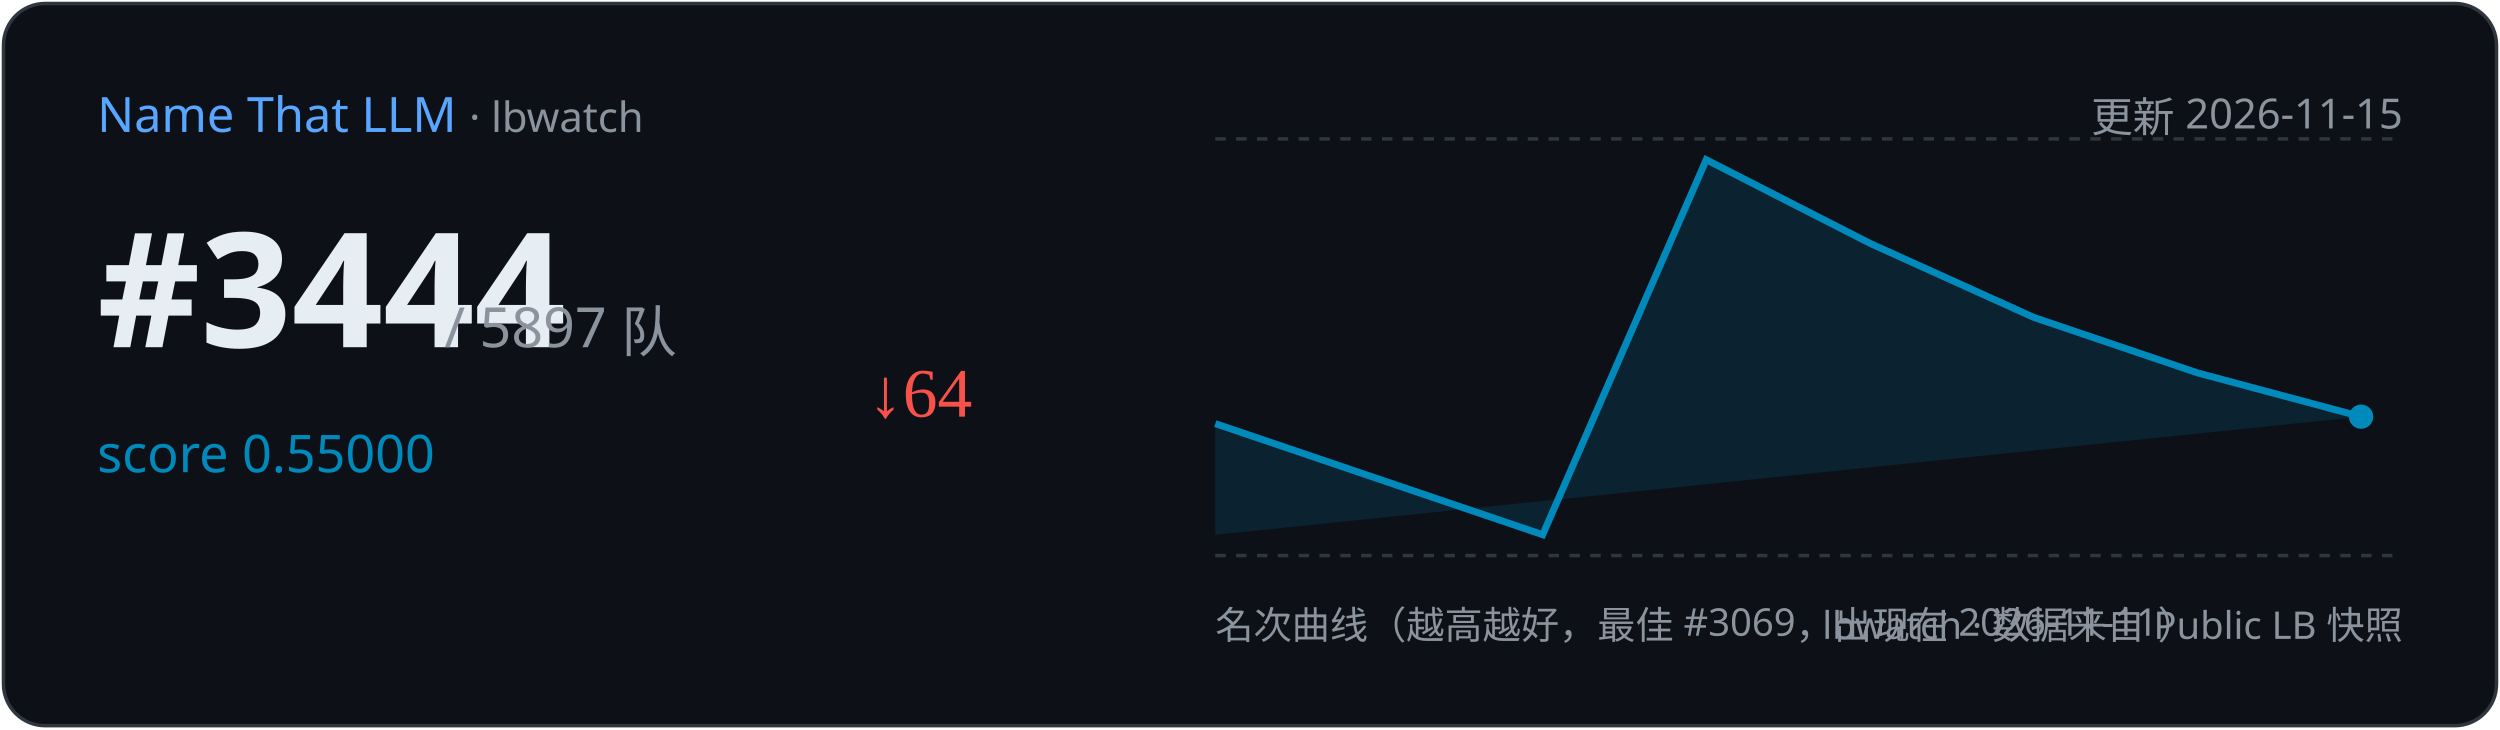
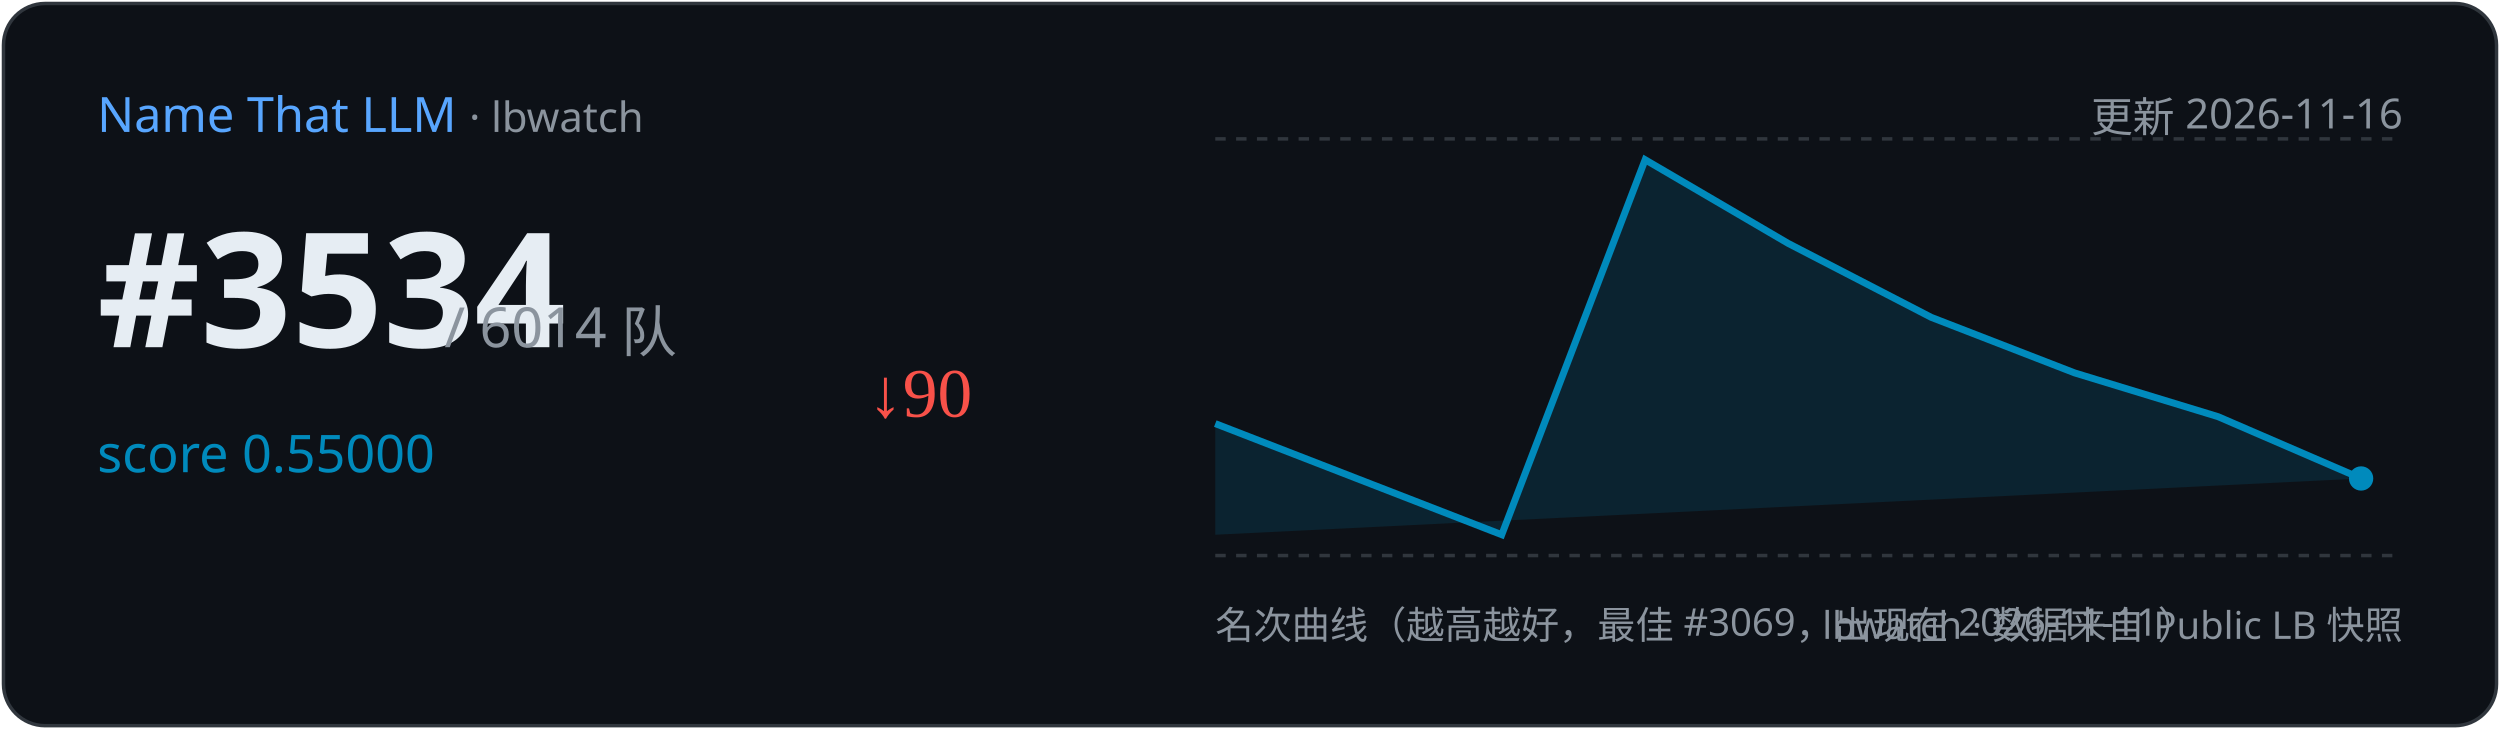
<svg xmlns="http://www.w3.org/2000/svg" width="720" height="210" viewBox="0 0 720 210">
  <rect x="1" y="1" width="718" height="208" rx="12" fill="#0d1117" stroke="#30363d" />
  <text x="28" y="38" font-family="Segoe UI,sans-serif" font-size="14" fill="#58a6ff">Name That LLM
    <tspan fill="#8b949e" font-size="12"> · lbwatch</tspan>
  </text>
-   <text x="692" y="38" text-anchor="end" font-family="Segoe UI,sans-serif" font-size="12" fill="#8b949e">更新 2026-11-15</text>
-   <text x="28" y="100" font-family="Segoe UI,sans-serif" font-size="46" font-weight="700" fill="#e6edf3">#3444</text>
-   <text x="128" y="100" font-family="Segoe UI,sans-serif" font-size="16" fill="#8b949e">/ 5897 队</text>
+   <text x="692" y="38" text-anchor="end" font-family="Segoe UI,sans-serif" font-size="12" fill="#8b949e">更新 2026-11-16</text>
+   <text x="28" y="100" font-family="Segoe UI,sans-serif" font-size="46" font-weight="700" fill="#e6edf3">#3534</text>
+   <text x="128" y="100" font-family="Segoe UI,sans-serif" font-size="16" fill="#8b949e">/ 6014 队</text>
  <text x="28" y="136" font-family="Segoe UI,sans-serif" font-size="15" fill="#008ABC">score 0.55000</text>
-   <text x="250" y="120" font-size="20" fill="#f85149">↓64</text>
+   <text x="250" y="120" font-size="20" fill="#f85149">↓90</text>
  <line x1="350" y1="40" x2="692" y2="40" stroke="#30363d" stroke-dasharray="3 3" />
  <line x1="350" y1="160" x2="692" y2="160" stroke="#30363d" stroke-dasharray="3 3" />
-   <path d="M350.0,122.0 L444.3,154.0 L491.4,46.0 L538.6,70.1 L585.7,91.4 L632.9,107.4 L680.0,120.0 L680.0,120.0 L350.0,154 Z" fill="#008ABC" opacity="0.15" />
-   <polyline points="350.0,122.0 444.3,154.0 491.4,46.0 538.6,70.1 585.7,91.4 632.9,107.4 680.0,120.0" fill="none" stroke="#008ABC" stroke-width="2" />
-   <circle cx="680.0" cy="120.0" r="3.5" fill="#008ABC" />
+   <path d="M350.0,122.0 L432.5,154.0 L473.8,46.0 L515.0,70.1 L556.2,91.4 L597.5,107.4 L638.8,120.0 L680.0,137.8 L680.0,137.8 L350.0,154 Z" fill="#008ABC" opacity="0.15" />
+   <polyline points="350.0,122.0 432.5,154.0 473.8,46.0 515.0,70.1 556.2,91.4 597.5,107.4 638.8,120.0 680.0,137.8" fill="none" stroke="#008ABC" stroke-width="2" />
+   <circle cx="680.0" cy="137.8" r="3.5" fill="#008ABC" />
  <text x="350" y="184" font-family="Segoe UI,sans-serif" font-size="11" fill="#8b949e">名次曲线（越高越好，最佳 #3069，出现在 2026-11-11）</text>
  <text x="692" y="184" text-anchor="end" font-family="Segoe UI,sans-serif" font-size="11" fill="#8b949e">lbwatch · 数据来自 Public LB 快照</text>
</svg>
